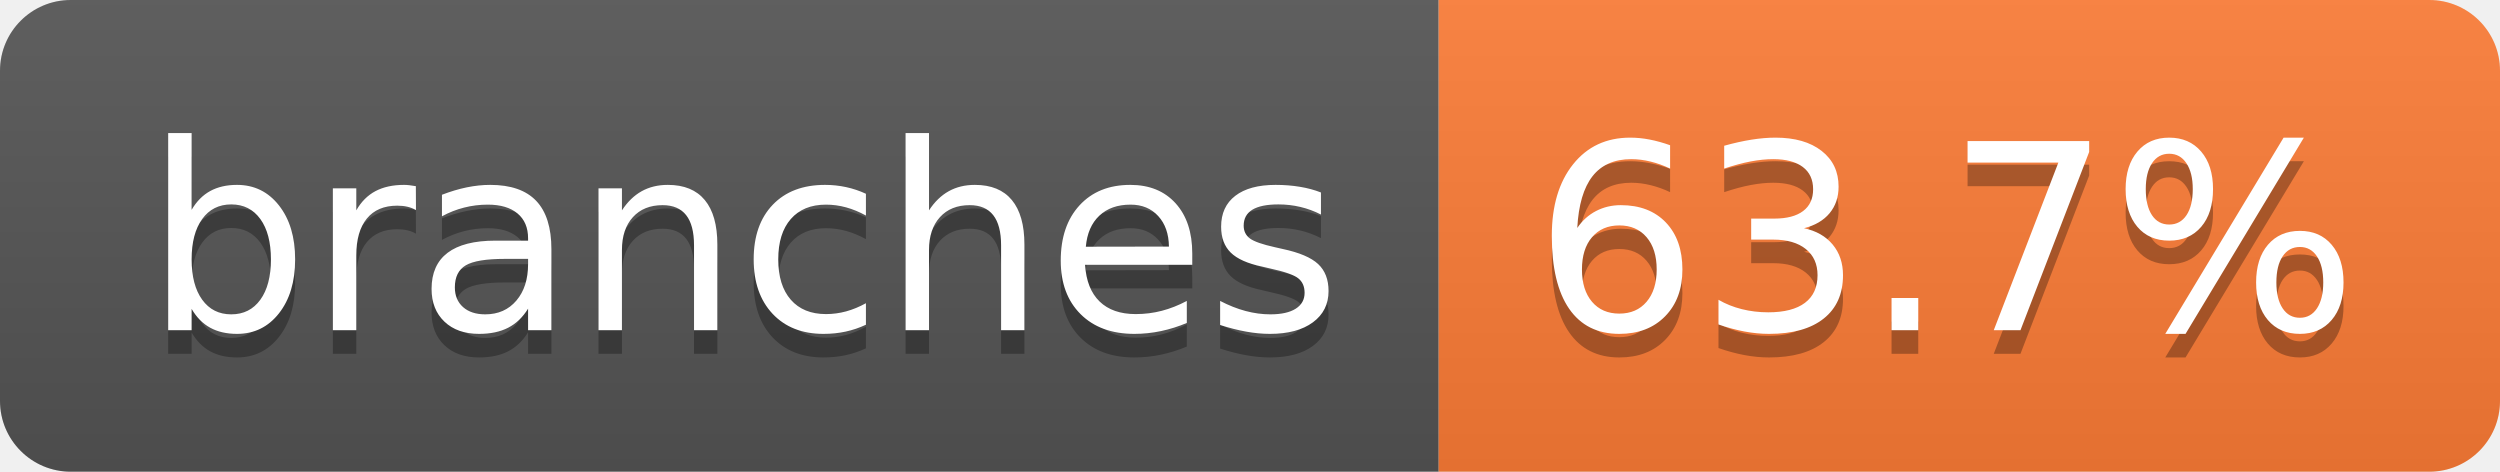
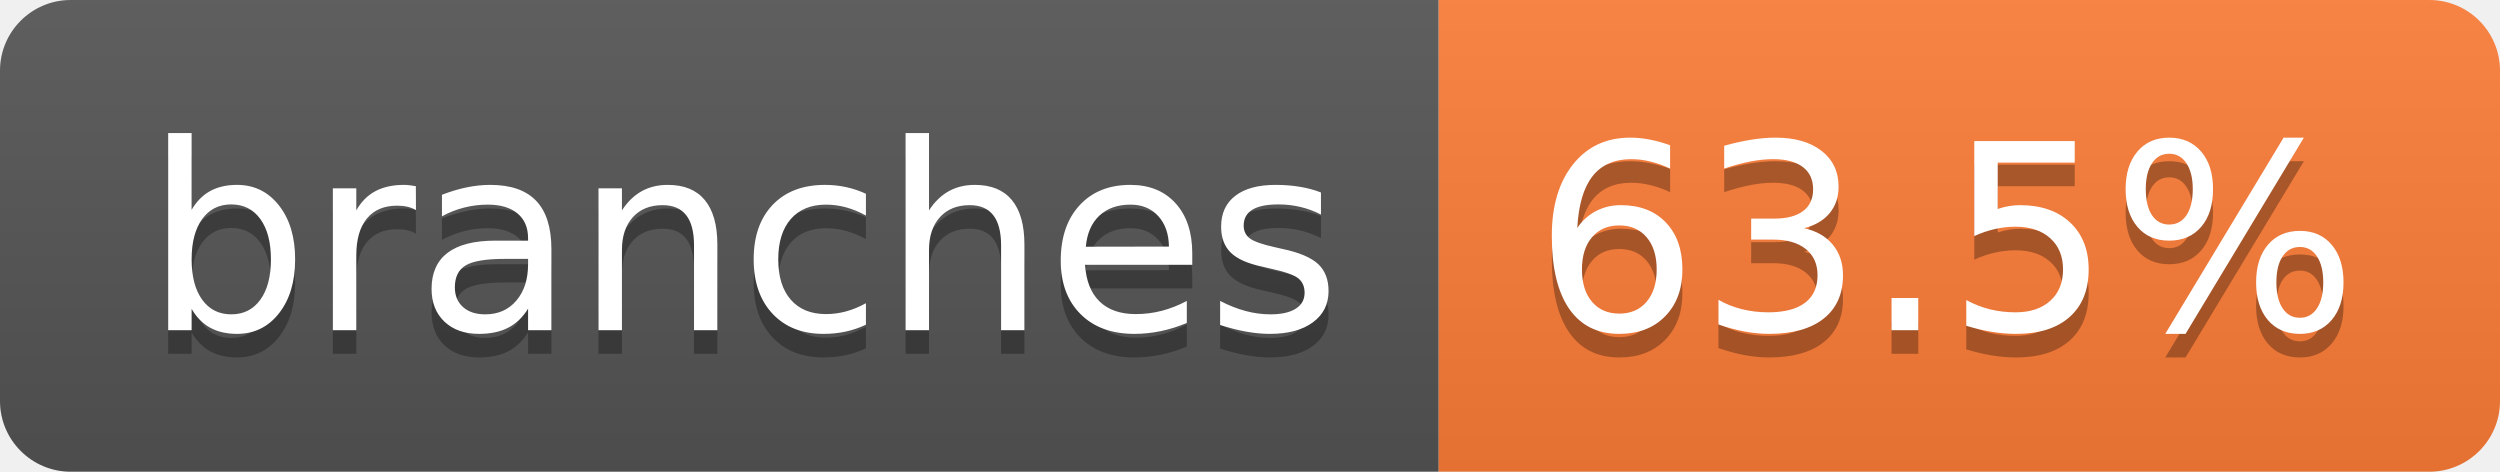
- <svg xmlns="http://www.w3.org/2000/svg" width="106" height="20" role="img" aria-label="branches: 63.7%">
+ <svg xmlns="http://www.w3.org/2000/svg" width="106" height="20" role="img" aria-label="branches: 63.5%">
  <linearGradient id="s" x2="0" y2="100%">
    <stop offset="0" stop-color="#bbb" stop-opacity=".1" />
    <stop offset="1" stop-opacity=".1" />
  </linearGradient>
  <clipPath id="r">
    <rect width="106" height="20" rx="3" fill="#fff" />
  </clipPath>
  <g clip-path="url(#r)">
    <rect width="61" height="20" fill="#555" />
    <rect x="61" width="45" height="20" fill="#fe7d37" />
    <rect width="106" height="20" fill="url(#s)" />
  </g>
  <g fill="#fff" text-anchor="middle" font-family="Verdana,Geneva,DejaVu Sans,sans-serif" text-rendering="geometricPrecision" font-size="110">
    <text aria-hidden="true" x="315" y="150" fill="#010101" fill-opacity=".3" transform="scale(.1)" textLength="507">branches</text>
    <text x="315" y="140" transform="scale(.1)" fill="#fff" textLength="507">branches</text>
-     <text aria-hidden="true" x="825" y="150" fill="#010101" fill-opacity=".3" transform="scale(.1)" textLength="350">63.7%</text>
-     <text x="825" y="140" transform="scale(.1)" fill="#fff" textLength="350">63.7%</text>
+     <text aria-hidden="true" x="825" y="150" fill="#010101" fill-opacity=".3" transform="scale(.1)" textLength="350">63.5%</text>
+     <text x="825" y="140" transform="scale(.1)" fill="#fff" textLength="350">63.5%</text>
  </g>
</svg>
